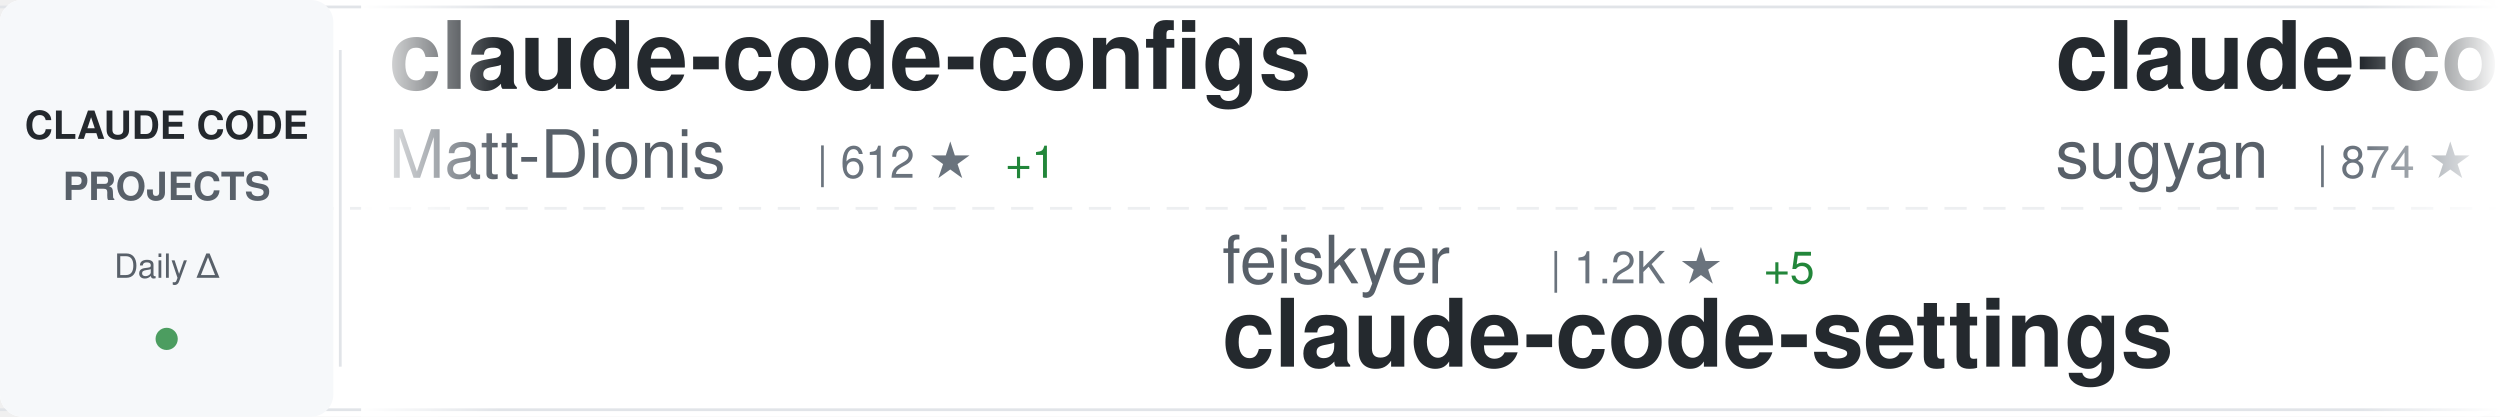
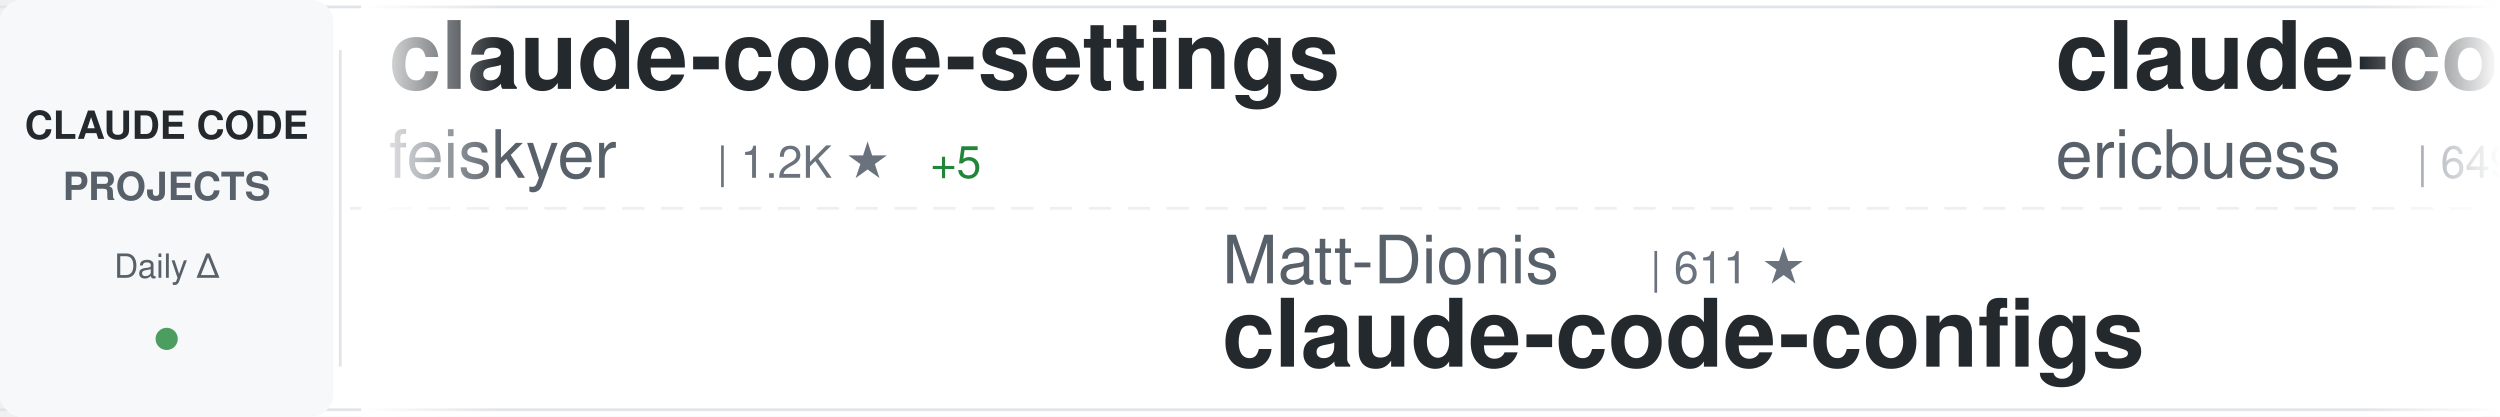
<svg xmlns="http://www.w3.org/2000/svg" width="900" height="150">
  <defs>
    <linearGradient id="awesomeLeftFade" x1="0%" y1="0%" x2="100%" y2="0%">
      <stop offset="0%" style="stop-color:#ffffff;stop-opacity:1" />
      <stop offset="100%" style="stop-color:#ffffff;stop-opacity:0" />
    </linearGradient>
    <linearGradient id="awesomeRightFade" x1="0%" y1="0%" x2="100%" y2="0%">
      <stop offset="0%" style="stop-color:#ffffff;stop-opacity:0" />
      <stop offset="100%" style="stop-color:#ffffff;stop-opacity:1" />
    </linearGradient>
  </defs>
  <rect width="900" height="150" fill="#ffffff" rx="8" />
  <rect x="0" y="2" width="900" height="1" fill="#e1e4e8" />
  <rect x="0" y="147" width="900" height="1" fill="#e1e4e8" />
  <line x1="0" y1="75" x2="900" y2="75" stroke="#e1e4e8" stroke-width="1" stroke-dasharray="8 6" opacity="0.6" />
  <rect x="0" y="0" width="120" height="150" fill="#f6f8fa" rx="8" />
  <text x="60" y="50" font-family="-apple-system, BlinkMacSystemFont, 'Segoe UI', Helvetica, Arial, sans-serif" font-size="14" font-weight="600" fill="#24292e" text-anchor="middle">CLAUDE CODE</text>
  <text x="60" y="72" font-family="-apple-system, BlinkMacSystemFont, 'Segoe UI', Helvetica, Arial, sans-serif" font-size="14" font-weight="600" fill="#586069" text-anchor="middle">PROJECTS</text>
  <text x="60" y="100" font-family="-apple-system, BlinkMacSystemFont, 'Segoe UI', Helvetica, Arial, sans-serif" font-size="12" font-weight="500" fill="#586069" text-anchor="middle">Daily Δ</text>
  <circle cx="60" cy="122" r="4" fill="#22863a" opacity="0.8" />
  <rect x="122" y="18" width="1" height="114" fill="#e1e4e8" />
  <clipPath id="awesomeTickerClip">
    <rect x="130" y="0" width="770" height="150" />
  </clipPath>
  <g clip-path="url(#awesomeTickerClip)">
    <g id="awesomeTickerItems">
      <animateTransform attributeName="transform" attributeType="XML" type="translate" from="0 0" to="-3000 0" dur="54s" repeatCount="indefinite" />
      <g transform="translate(0, 0)">
-         <text x="140" y="32" font-family="-apple-system, BlinkMacSystemFont, 'Segoe UI', Helvetica, Arial, sans-serif" font-size="34" font-weight="600" fill="#24292e">claude-code-configs</text>
-         <text x="140" y="64" font-family="-apple-system, BlinkMacSystemFont, 'Segoe UI', Helvetica, Arial, sans-serif" font-size="24" font-weight="400" fill="#586069">Matt-Dionis</text>
-         <text x="294" y="64" font-family="-apple-system, BlinkMacSystemFont, 'Segoe UI', Helvetica, Arial, sans-serif" font-size="16" font-weight="500" fill="#6a737d">| 612 ★</text>
-         <text x="362" y="64" font-family="-apple-system, BlinkMacSystemFont, 'Segoe UI', Helvetica, Arial, sans-serif" font-size="16" font-weight="500" fill="#22863a"> +1</text>
+         <text x="140" y="32" font-family="-apple-system, BlinkMacSystemFont, 'Segoe UI', Helvetica, Arial, sans-serif" font-size="34" font-weight="600" fill="#24292e">claude-code-settings</text>
+         <text x="140" y="64" font-family="-apple-system, BlinkMacSystemFont, 'Segoe UI', Helvetica, Arial, sans-serif" font-size="24" font-weight="400" fill="#586069">feiskyer</text>
+         <text x="258" y="64" font-family="-apple-system, BlinkMacSystemFont, 'Segoe UI', Helvetica, Arial, sans-serif" font-size="16" font-weight="500" fill="#6a737d">| 1.2K ★</text>
+         <text x="335" y="64" font-family="-apple-system, BlinkMacSystemFont, 'Segoe UI', Helvetica, Arial, sans-serif" font-size="16" font-weight="500" fill="#22863a"> +5</text>
      </g>
      <g transform="translate(300, 0)">
-         <text x="140" y="102" font-family="-apple-system, BlinkMacSystemFont, 'Segoe UI', Helvetica, Arial, sans-serif" font-size="24" font-weight="400" fill="#586069">feiskyer</text>
-         <text x="258" y="102" font-family="-apple-system, BlinkMacSystemFont, 'Segoe UI', Helvetica, Arial, sans-serif" font-size="16" font-weight="500" fill="#6a737d">| 1.2K ★</text>
-         <text x="335" y="102" font-family="-apple-system, BlinkMacSystemFont, 'Segoe UI', Helvetica, Arial, sans-serif" font-size="16" font-weight="500" fill="#22863a"> +5</text>
-         <text x="140" y="132" font-family="-apple-system, BlinkMacSystemFont, 'Segoe UI', Helvetica, Arial, sans-serif" font-size="34" font-weight="600" fill="#24292e">claude-code-settings</text>
+         <text x="140" y="102" font-family="-apple-system, BlinkMacSystemFont, 'Segoe UI', Helvetica, Arial, sans-serif" font-size="24" font-weight="400" fill="#586069">Matt-Dionis</text>
+         <text x="294" y="102" font-family="-apple-system, BlinkMacSystemFont, 'Segoe UI', Helvetica, Arial, sans-serif" font-size="16" font-weight="500" fill="#6a737d">| 611 ★</text>
+         <text x="140" y="132" font-family="-apple-system, BlinkMacSystemFont, 'Segoe UI', Helvetica, Arial, sans-serif" font-size="34" font-weight="600" fill="#24292e">claude-code-configs</text>
      </g>
      <g transform="translate(600, 0)">
-         <text x="140" y="32" font-family="-apple-system, BlinkMacSystemFont, 'Segoe UI', Helvetica, Arial, sans-serif" font-size="34" font-weight="600" fill="#24292e">claude-code-webui</text>
-         <text x="140" y="64" font-family="-apple-system, BlinkMacSystemFont, 'Segoe UI', Helvetica, Arial, sans-serif" font-size="24" font-weight="400" fill="#586069">sugyan</text>
-         <text x="234" y="64" font-family="-apple-system, BlinkMacSystemFont, 'Segoe UI', Helvetica, Arial, sans-serif" font-size="16" font-weight="500" fill="#6a737d">| 874 ★</text>
-         <text x="302" y="64" font-family="-apple-system, BlinkMacSystemFont, 'Segoe UI', Helvetica, Arial, sans-serif" font-size="16" font-weight="500" fill="#22863a"> +4</text>
+         <text x="140" y="32" font-family="-apple-system, BlinkMacSystemFont, 'Segoe UI', Helvetica, Arial, sans-serif" font-size="34" font-weight="600" fill="#24292e">claude-code-docs</text>
+         <text x="140" y="64" font-family="-apple-system, BlinkMacSystemFont, 'Segoe UI', Helvetica, Arial, sans-serif" font-size="24" font-weight="400" fill="#586069">ericbuess</text>
+         <text x="270" y="64" font-family="-apple-system, BlinkMacSystemFont, 'Segoe UI', Helvetica, Arial, sans-serif" font-size="16" font-weight="500" fill="#6a737d">| 649 ★</text>
+         <text x="338" y="64" font-family="-apple-system, BlinkMacSystemFont, 'Segoe UI', Helvetica, Arial, sans-serif" font-size="16" font-weight="500" fill="#22863a"> +3</text>
      </g>
      <g transform="translate(900, 0)">
-         <text x="140" y="102" font-family="-apple-system, BlinkMacSystemFont, 'Segoe UI', Helvetica, Arial, sans-serif" font-size="24" font-weight="400" fill="#586069">lyconear</text>
-         <text x="258" y="102" font-family="-apple-system, BlinkMacSystemFont, 'Segoe UI', Helvetica, Arial, sans-serif" font-size="16" font-weight="500" fill="#6a737d">| 4 ★</text>
-         <text x="140" y="132" font-family="-apple-system, BlinkMacSystemFont, 'Segoe UI', Helvetica, Arial, sans-serif" font-size="34" font-weight="600" fill="#24292e">Claude-Code</text>
+         <text x="140" y="102" font-family="-apple-system, BlinkMacSystemFont, 'Segoe UI', Helvetica, Arial, sans-serif" font-size="24" font-weight="400" fill="#586069">anthropics</text>
+         <text x="282" y="102" font-family="-apple-system, BlinkMacSystemFont, 'Segoe UI', Helvetica, Arial, sans-serif" font-size="16" font-weight="500" fill="#6a737d">| 563 ★</text>
+         <text x="140" y="132" font-family="-apple-system, BlinkMacSystemFont, 'Segoe UI', Helvetica, Arial, sans-serif" font-size="34" font-weight="600" fill="#24292e">claude-code-base-action</text>
      </g>
      <g transform="translate(1200, 0)">
-         <text x="140" y="32" font-family="-apple-system, BlinkMacSystemFont, 'Segoe UI', Helvetica, Arial, sans-serif" font-size="34" font-weight="600" fill="#24292e">claude-code-viewer</text>
-         <text x="140" y="64" font-family="-apple-system, BlinkMacSystemFont, 'Segoe UI', Helvetica, Arial, sans-serif" font-size="24" font-weight="400" fill="#586069">d-kimuson</text>
-         <text x="270" y="64" font-family="-apple-system, BlinkMacSystemFont, 'Segoe UI', Helvetica, Arial, sans-serif" font-size="16" font-weight="500" fill="#6a737d">| 830 ★</text>
-         <text x="338" y="64" font-family="-apple-system, BlinkMacSystemFont, 'Segoe UI', Helvetica, Arial, sans-serif" font-size="16" font-weight="500" fill="#22863a"> +2</text>
+         <text x="140" y="32" font-family="-apple-system, BlinkMacSystemFont, 'Segoe UI', Helvetica, Arial, sans-serif" font-size="34" font-weight="600" fill="#24292e">obsidian-skills</text>
+         <text x="140" y="64" font-family="-apple-system, BlinkMacSystemFont, 'Segoe UI', Helvetica, Arial, sans-serif" font-size="24" font-weight="400" fill="#586069">kepano</text>
+         <text x="234" y="64" font-family="-apple-system, BlinkMacSystemFont, 'Segoe UI', Helvetica, Arial, sans-serif" font-size="16" font-weight="500" fill="#6a737d">| 8.6K ★</text>
+         <text x="311" y="64" font-family="-apple-system, BlinkMacSystemFont, 'Segoe UI', Helvetica, Arial, sans-serif" font-size="16" font-weight="500" fill="#22863a"> +109</text>
      </g>
      <g transform="translate(1500, 0)">
-         <text x="140" y="102" font-family="-apple-system, BlinkMacSystemFont, 'Segoe UI', Helvetica, Arial, sans-serif" font-size="24" font-weight="400" fill="#586069">1rgs</text>
-         <text x="210" y="102" font-family="-apple-system, BlinkMacSystemFont, 'Segoe UI', Helvetica, Arial, sans-serif" font-size="16" font-weight="500" fill="#6a737d">| 2.9K ★</text>
-         <text x="287" y="102" font-family="-apple-system, BlinkMacSystemFont, 'Segoe UI', Helvetica, Arial, sans-serif" font-size="16" font-weight="500" fill="#22863a"> +9</text>
+         <text x="140" y="102" font-family="-apple-system, BlinkMacSystemFont, 'Segoe UI', Helvetica, Arial, sans-serif" font-size="24" font-weight="400" fill="#586069">andrepimenta</text>
+         <text x="306" y="102" font-family="-apple-system, BlinkMacSystemFont, 'Segoe UI', Helvetica, Arial, sans-serif" font-size="16" font-weight="500" fill="#6a737d">| 983 ★</text>
+         <text x="140" y="132" font-family="-apple-system, BlinkMacSystemFont, 'Segoe UI', Helvetica, Arial, sans-serif" font-size="34" font-weight="600" fill="#24292e">claude-code-chat</text>
+       </g>
+       <g transform="translate(1800, 0)">
+         <text x="140" y="32" font-family="-apple-system, BlinkMacSystemFont, 'Segoe UI', Helvetica, Arial, sans-serif" font-size="34" font-weight="600" fill="#24292e">cc-switch</text>
+         <text x="140" y="64" font-family="-apple-system, BlinkMacSystemFont, 'Segoe UI', Helvetica, Arial, sans-serif" font-size="24" font-weight="400" fill="#586069">farion1231</text>
+         <text x="282" y="64" font-family="-apple-system, BlinkMacSystemFont, 'Segoe UI', Helvetica, Arial, sans-serif" font-size="16" font-weight="500" fill="#6a737d">| 14.8K ★</text>
+         <text x="368" y="64" font-family="-apple-system, BlinkMacSystemFont, 'Segoe UI', Helvetica, Arial, sans-serif" font-size="16" font-weight="500" fill="#22863a"> +297</text>
+       </g>
+       <g transform="translate(2100, 0)">
+         <text x="140" y="102" font-family="-apple-system, BlinkMacSystemFont, 'Segoe UI', Helvetica, Arial, sans-serif" font-size="24" font-weight="400" fill="#586069">fuergaosi233</text>
+         <text x="306" y="102" font-family="-apple-system, BlinkMacSystemFont, 'Segoe UI', Helvetica, Arial, sans-serif" font-size="16" font-weight="500" fill="#6a737d">| 2.0K ★</text>
+         <text x="383" y="102" font-family="-apple-system, BlinkMacSystemFont, 'Segoe UI', Helvetica, Arial, sans-serif" font-size="16" font-weight="500" fill="#22863a"> +6</text>
        <text x="140" y="132" font-family="-apple-system, BlinkMacSystemFont, 'Segoe UI', Helvetica, Arial, sans-serif" font-size="34" font-weight="600" fill="#24292e">claude-code-proxy</text>
      </g>
-       <g transform="translate(1800, 0)">
-         <text x="140" y="32" font-family="-apple-system, BlinkMacSystemFont, 'Segoe UI', Helvetica, Arial, sans-serif" font-size="34" font-weight="600" fill="#24292e">claude-code.nvim</text>
-         <text x="140" y="64" font-family="-apple-system, BlinkMacSystemFont, 'Segoe UI', Helvetica, Arial, sans-serif" font-size="24" font-weight="400" fill="#586069">greggh</text>
-         <text x="234" y="64" font-family="-apple-system, BlinkMacSystemFont, 'Segoe UI', Helvetica, Arial, sans-serif" font-size="16" font-weight="500" fill="#6a737d">| 1.8K ★</text>
-         <text x="311" y="64" font-family="-apple-system, BlinkMacSystemFont, 'Segoe UI', Helvetica, Arial, sans-serif" font-size="16" font-weight="500" fill="#22863a"> +3</text>
-       </g>
-       <g transform="translate(2100, 0)">
-         <text x="140" y="102" font-family="-apple-system, BlinkMacSystemFont, 'Segoe UI', Helvetica, Arial, sans-serif" font-size="24" font-weight="400" fill="#586069">zebbern</text>
-         <text x="246" y="102" font-family="-apple-system, BlinkMacSystemFont, 'Segoe UI', Helvetica, Arial, sans-serif" font-size="16" font-weight="500" fill="#6a737d">| 3.2K ★</text>
-         <text x="323" y="102" font-family="-apple-system, BlinkMacSystemFont, 'Segoe UI', Helvetica, Arial, sans-serif" font-size="16" font-weight="500" fill="#22863a"> +11</text>
-         <text x="140" y="132" font-family="-apple-system, BlinkMacSystemFont, 'Segoe UI', Helvetica, Arial, sans-serif" font-size="34" font-weight="600" fill="#24292e">claude-code-guide</text>
-       </g>
      <g transform="translate(2400, 0)">
-         <text x="140" y="32" font-family="-apple-system, BlinkMacSystemFont, 'Segoe UI', Helvetica, Arial, sans-serif" font-size="34" font-weight="600" fill="#24292e">claude-code-tools</text>
-         <text x="140" y="64" font-family="-apple-system, BlinkMacSystemFont, 'Segoe UI', Helvetica, Arial, sans-serif" font-size="24" font-weight="400" fill="#586069">pchalasani</text>
-         <text x="282" y="64" font-family="-apple-system, BlinkMacSystemFont, 'Segoe UI', Helvetica, Arial, sans-serif" font-size="16" font-weight="500" fill="#6a737d">| 1.3K ★</text>
-         <text x="359" y="64" font-family="-apple-system, BlinkMacSystemFont, 'Segoe UI', Helvetica, Arial, sans-serif" font-size="16" font-weight="500" fill="#22863a"> +16</text>
+         <text x="140" y="32" font-family="-apple-system, BlinkMacSystemFont, 'Segoe UI', Helvetica, Arial, sans-serif" font-size="34" font-weight="600" fill="#24292e">browser-use</text>
+         <text x="140" y="64" font-family="-apple-system, BlinkMacSystemFont, 'Segoe UI', Helvetica, Arial, sans-serif" font-size="24" font-weight="400" fill="#586069">browser-use</text>
+         <text x="294" y="64" font-family="-apple-system, BlinkMacSystemFont, 'Segoe UI', Helvetica, Arial, sans-serif" font-size="16" font-weight="500" fill="#6a737d">| 77.4K ★</text>
+         <text x="380" y="64" font-family="-apple-system, BlinkMacSystemFont, 'Segoe UI', Helvetica, Arial, sans-serif" font-size="16" font-weight="500" fill="#22863a"> +80</text>
      </g>
      <g transform="translate(2700, 0)">
-         <text x="140" y="102" font-family="-apple-system, BlinkMacSystemFont, 'Segoe UI', Helvetica, Arial, sans-serif" font-size="24" font-weight="400" fill="#586069">carlvellotti</text>
-         <text x="306" y="102" font-family="-apple-system, BlinkMacSystemFont, 'Segoe UI', Helvetica, Arial, sans-serif" font-size="16" font-weight="500" fill="#6a737d">| 404 ★</text>
-         <text x="374" y="102" font-family="-apple-system, BlinkMacSystemFont, 'Segoe UI', Helvetica, Arial, sans-serif" font-size="16" font-weight="500" fill="#22863a"> +3</text>
-         <text x="140" y="132" font-family="-apple-system, BlinkMacSystemFont, 'Segoe UI', Helvetica, Arial, sans-serif" font-size="34" font-weight="600" fill="#24292e">claude-code-pm-course</text>
+         <text x="140" y="102" font-family="-apple-system, BlinkMacSystemFont, 'Segoe UI', Helvetica, Arial, sans-serif" font-size="24" font-weight="400" fill="#586069">coleam00</text>
+         <text x="258" y="102" font-family="-apple-system, BlinkMacSystemFont, 'Segoe UI', Helvetica, Arial, sans-serif" font-size="16" font-weight="500" fill="#6a737d">| 12.3K ★</text>
+         <text x="344" y="102" font-family="-apple-system, BlinkMacSystemFont, 'Segoe UI', Helvetica, Arial, sans-serif" font-size="16" font-weight="500" fill="#22863a"> +7</text>
+         <text x="140" y="132" font-family="-apple-system, BlinkMacSystemFont, 'Segoe UI', Helvetica, Arial, sans-serif" font-size="34" font-weight="600" fill="#24292e">context-engineering-intr...</text>
      </g>
      <g transform="translate(3000, 0)">
-         <text x="140" y="32" font-family="-apple-system, BlinkMacSystemFont, 'Segoe UI', Helvetica, Arial, sans-serif" font-size="34" font-weight="600" fill="#24292e">claude-code-configs</text>
-         <text x="140" y="64" font-family="-apple-system, BlinkMacSystemFont, 'Segoe UI', Helvetica, Arial, sans-serif" font-size="24" font-weight="400" fill="#586069">Matt-Dionis</text>
-         <text x="294" y="64" font-family="-apple-system, BlinkMacSystemFont, 'Segoe UI', Helvetica, Arial, sans-serif" font-size="16" font-weight="500" fill="#6a737d">| 612 ★</text>
-         <text x="362" y="64" font-family="-apple-system, BlinkMacSystemFont, 'Segoe UI', Helvetica, Arial, sans-serif" font-size="16" font-weight="500" fill="#22863a"> +1</text>
+         <text x="140" y="32" font-family="-apple-system, BlinkMacSystemFont, 'Segoe UI', Helvetica, Arial, sans-serif" font-size="34" font-weight="600" fill="#24292e">claude-code-settings</text>
+         <text x="140" y="64" font-family="-apple-system, BlinkMacSystemFont, 'Segoe UI', Helvetica, Arial, sans-serif" font-size="24" font-weight="400" fill="#586069">feiskyer</text>
+         <text x="258" y="64" font-family="-apple-system, BlinkMacSystemFont, 'Segoe UI', Helvetica, Arial, sans-serif" font-size="16" font-weight="500" fill="#6a737d">| 1.2K ★</text>
+         <text x="335" y="64" font-family="-apple-system, BlinkMacSystemFont, 'Segoe UI', Helvetica, Arial, sans-serif" font-size="16" font-weight="500" fill="#22863a"> +5</text>
      </g>
      <g transform="translate(3300, 0)">
-         <text x="140" y="102" font-family="-apple-system, BlinkMacSystemFont, 'Segoe UI', Helvetica, Arial, sans-serif" font-size="24" font-weight="400" fill="#586069">feiskyer</text>
-         <text x="258" y="102" font-family="-apple-system, BlinkMacSystemFont, 'Segoe UI', Helvetica, Arial, sans-serif" font-size="16" font-weight="500" fill="#6a737d">| 1.2K ★</text>
-         <text x="335" y="102" font-family="-apple-system, BlinkMacSystemFont, 'Segoe UI', Helvetica, Arial, sans-serif" font-size="16" font-weight="500" fill="#22863a"> +5</text>
-         <text x="140" y="132" font-family="-apple-system, BlinkMacSystemFont, 'Segoe UI', Helvetica, Arial, sans-serif" font-size="34" font-weight="600" fill="#24292e">claude-code-settings</text>
+         <text x="140" y="102" font-family="-apple-system, BlinkMacSystemFont, 'Segoe UI', Helvetica, Arial, sans-serif" font-size="24" font-weight="400" fill="#586069">Matt-Dionis</text>
+         <text x="294" y="102" font-family="-apple-system, BlinkMacSystemFont, 'Segoe UI', Helvetica, Arial, sans-serif" font-size="16" font-weight="500" fill="#6a737d">| 611 ★</text>
+         <text x="140" y="132" font-family="-apple-system, BlinkMacSystemFont, 'Segoe UI', Helvetica, Arial, sans-serif" font-size="34" font-weight="600" fill="#24292e">claude-code-configs</text>
      </g>
      <g transform="translate(3600, 0)">
-         <text x="140" y="32" font-family="-apple-system, BlinkMacSystemFont, 'Segoe UI', Helvetica, Arial, sans-serif" font-size="34" font-weight="600" fill="#24292e">claude-code-webui</text>
-         <text x="140" y="64" font-family="-apple-system, BlinkMacSystemFont, 'Segoe UI', Helvetica, Arial, sans-serif" font-size="24" font-weight="400" fill="#586069">sugyan</text>
-         <text x="234" y="64" font-family="-apple-system, BlinkMacSystemFont, 'Segoe UI', Helvetica, Arial, sans-serif" font-size="16" font-weight="500" fill="#6a737d">| 874 ★</text>
-         <text x="302" y="64" font-family="-apple-system, BlinkMacSystemFont, 'Segoe UI', Helvetica, Arial, sans-serif" font-size="16" font-weight="500" fill="#22863a"> +4</text>
+         <text x="140" y="32" font-family="-apple-system, BlinkMacSystemFont, 'Segoe UI', Helvetica, Arial, sans-serif" font-size="34" font-weight="600" fill="#24292e">claude-code-docs</text>
+         <text x="140" y="64" font-family="-apple-system, BlinkMacSystemFont, 'Segoe UI', Helvetica, Arial, sans-serif" font-size="24" font-weight="400" fill="#586069">ericbuess</text>
+         <text x="270" y="64" font-family="-apple-system, BlinkMacSystemFont, 'Segoe UI', Helvetica, Arial, sans-serif" font-size="16" font-weight="500" fill="#6a737d">| 649 ★</text>
+         <text x="338" y="64" font-family="-apple-system, BlinkMacSystemFont, 'Segoe UI', Helvetica, Arial, sans-serif" font-size="16" font-weight="500" fill="#22863a"> +3</text>
      </g>
      <g transform="translate(3900, 0)">
-         <text x="140" y="102" font-family="-apple-system, BlinkMacSystemFont, 'Segoe UI', Helvetica, Arial, sans-serif" font-size="24" font-weight="400" fill="#586069">lyconear</text>
-         <text x="258" y="102" font-family="-apple-system, BlinkMacSystemFont, 'Segoe UI', Helvetica, Arial, sans-serif" font-size="16" font-weight="500" fill="#6a737d">| 4 ★</text>
-         <text x="140" y="132" font-family="-apple-system, BlinkMacSystemFont, 'Segoe UI', Helvetica, Arial, sans-serif" font-size="34" font-weight="600" fill="#24292e">Claude-Code</text>
+         <text x="140" y="102" font-family="-apple-system, BlinkMacSystemFont, 'Segoe UI', Helvetica, Arial, sans-serif" font-size="24" font-weight="400" fill="#586069">anthropics</text>
+         <text x="282" y="102" font-family="-apple-system, BlinkMacSystemFont, 'Segoe UI', Helvetica, Arial, sans-serif" font-size="16" font-weight="500" fill="#6a737d">| 563 ★</text>
+         <text x="140" y="132" font-family="-apple-system, BlinkMacSystemFont, 'Segoe UI', Helvetica, Arial, sans-serif" font-size="34" font-weight="600" fill="#24292e">claude-code-base-action</text>
      </g>
    </g>
  </g>
  <rect x="130" y="0" width="50" height="150" fill="url(#awesomeLeftFade)" />
  <rect x="850" y="0" width="50" height="150" fill="url(#awesomeRightFade)" />
</svg>
